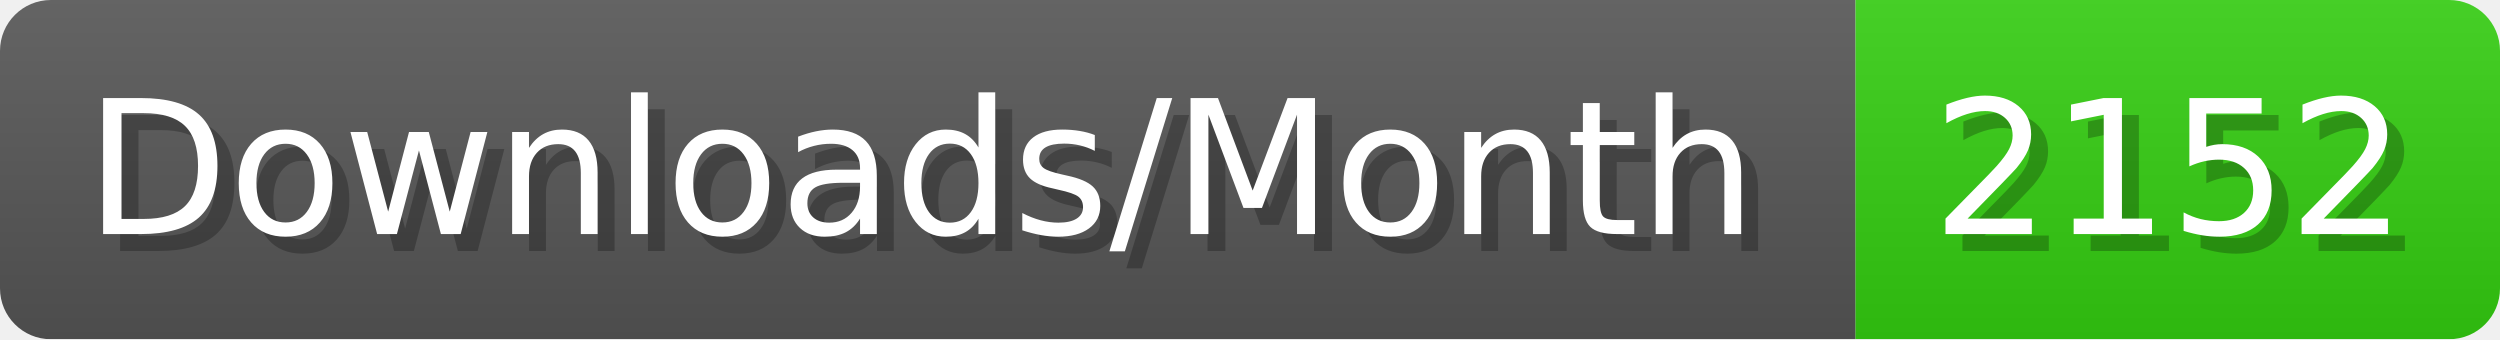
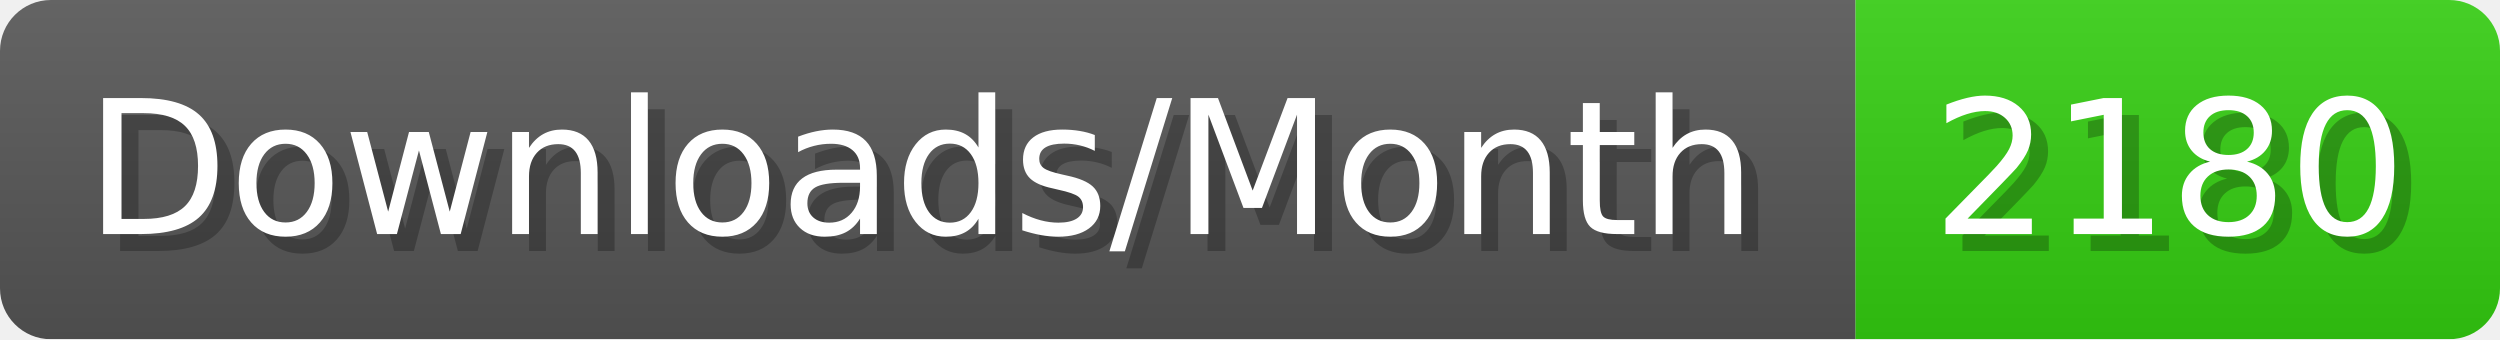
- <svg xmlns="http://www.w3.org/2000/svg" width="147.4" height="20" viewBox="0 0 1474 200" role="img" aria-label="Downloads/Month: 2152">
+ <svg xmlns="http://www.w3.org/2000/svg" width="147.4" height="20" viewBox="0 0 1474 200" role="img" aria-label="Downloads/Month: 2180">
  <linearGradient id="YlXUI" x2="0" y2="100%">
    <stop offset="0" stop-opacity=".1" stop-color="#EEE" />
    <stop offset="1" stop-opacity=".1" />
  </linearGradient>
  <mask id="JHhop">
    <rect width="1474" height="200" rx="30" fill="#FFF" />
  </mask>
  <g mask="url(#JHhop)">
    <rect width="1094" height="200" fill="#555" />
    <rect width="380" height="200" fill="#3C1" x="1094" />
    <rect width="1474" height="200" fill="url(#YlXUI)" />
  </g>
  <g aria-hidden="true" fill="#fff" text-anchor="start" font-family="Verdana,DejaVu Sans,sans-serif" font-size="110">
    <text x="60" y="148" textLength="994" fill="#000" opacity="0.25">Downloads/Month</text>
    <text x="50" y="138" textLength="994">Downloads/Month</text>
-     <text x="1149" y="148" textLength="280" fill="#000" opacity="0.25">2152</text>
-     <text x="1139" y="138" textLength="280">2152</text>
+     <text x="1149" y="148" textLength="280" fill="#000" opacity="0.25">2180</text>
+     <text x="1139" y="138" textLength="280">2180</text>
  </g>
</svg>
